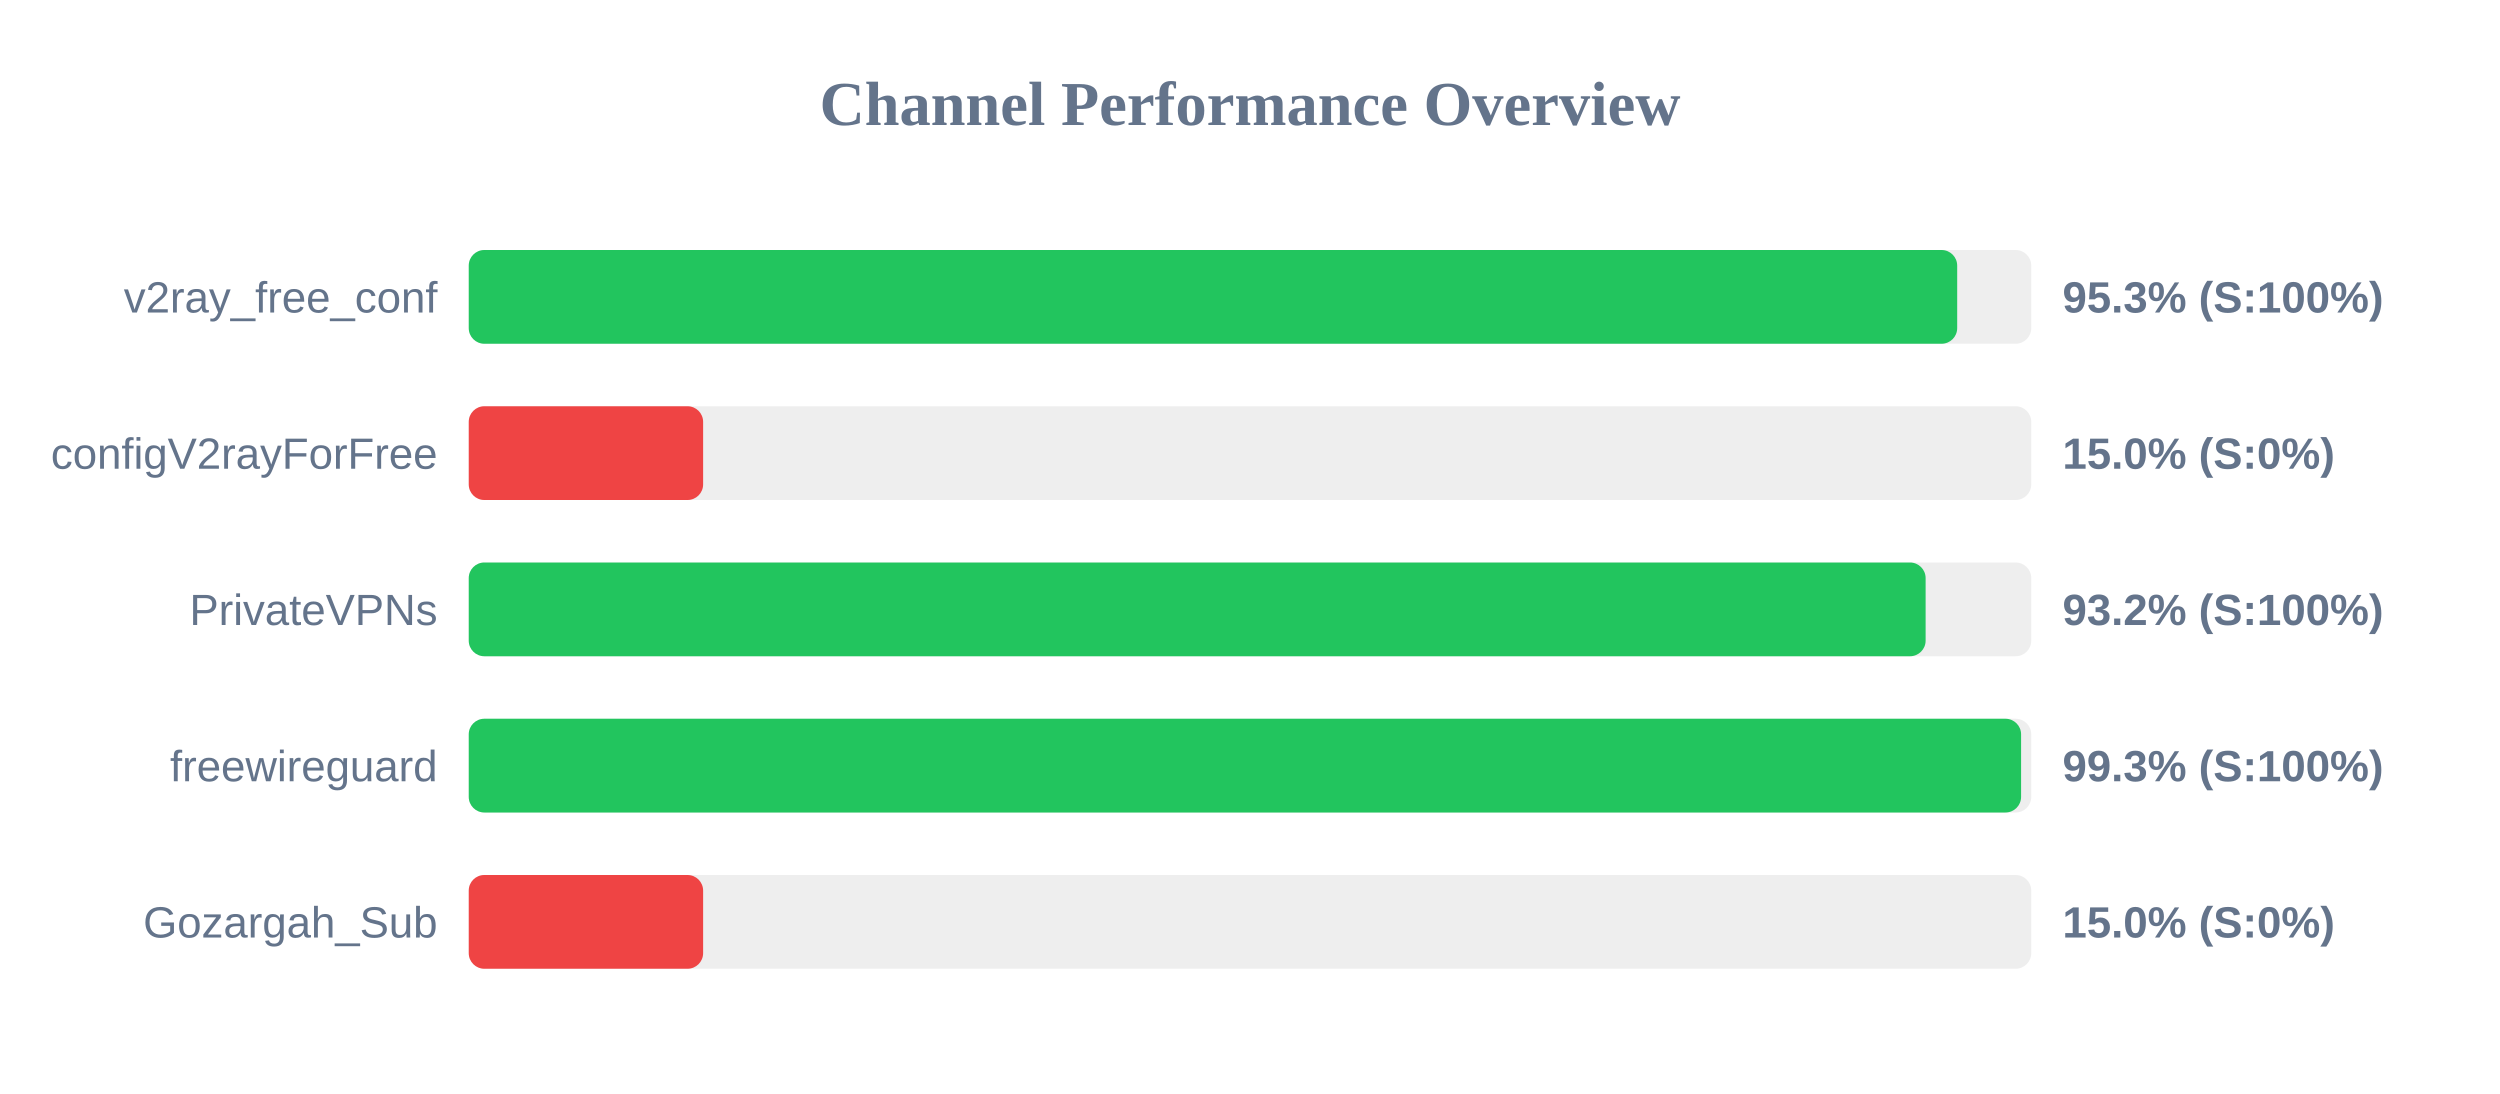
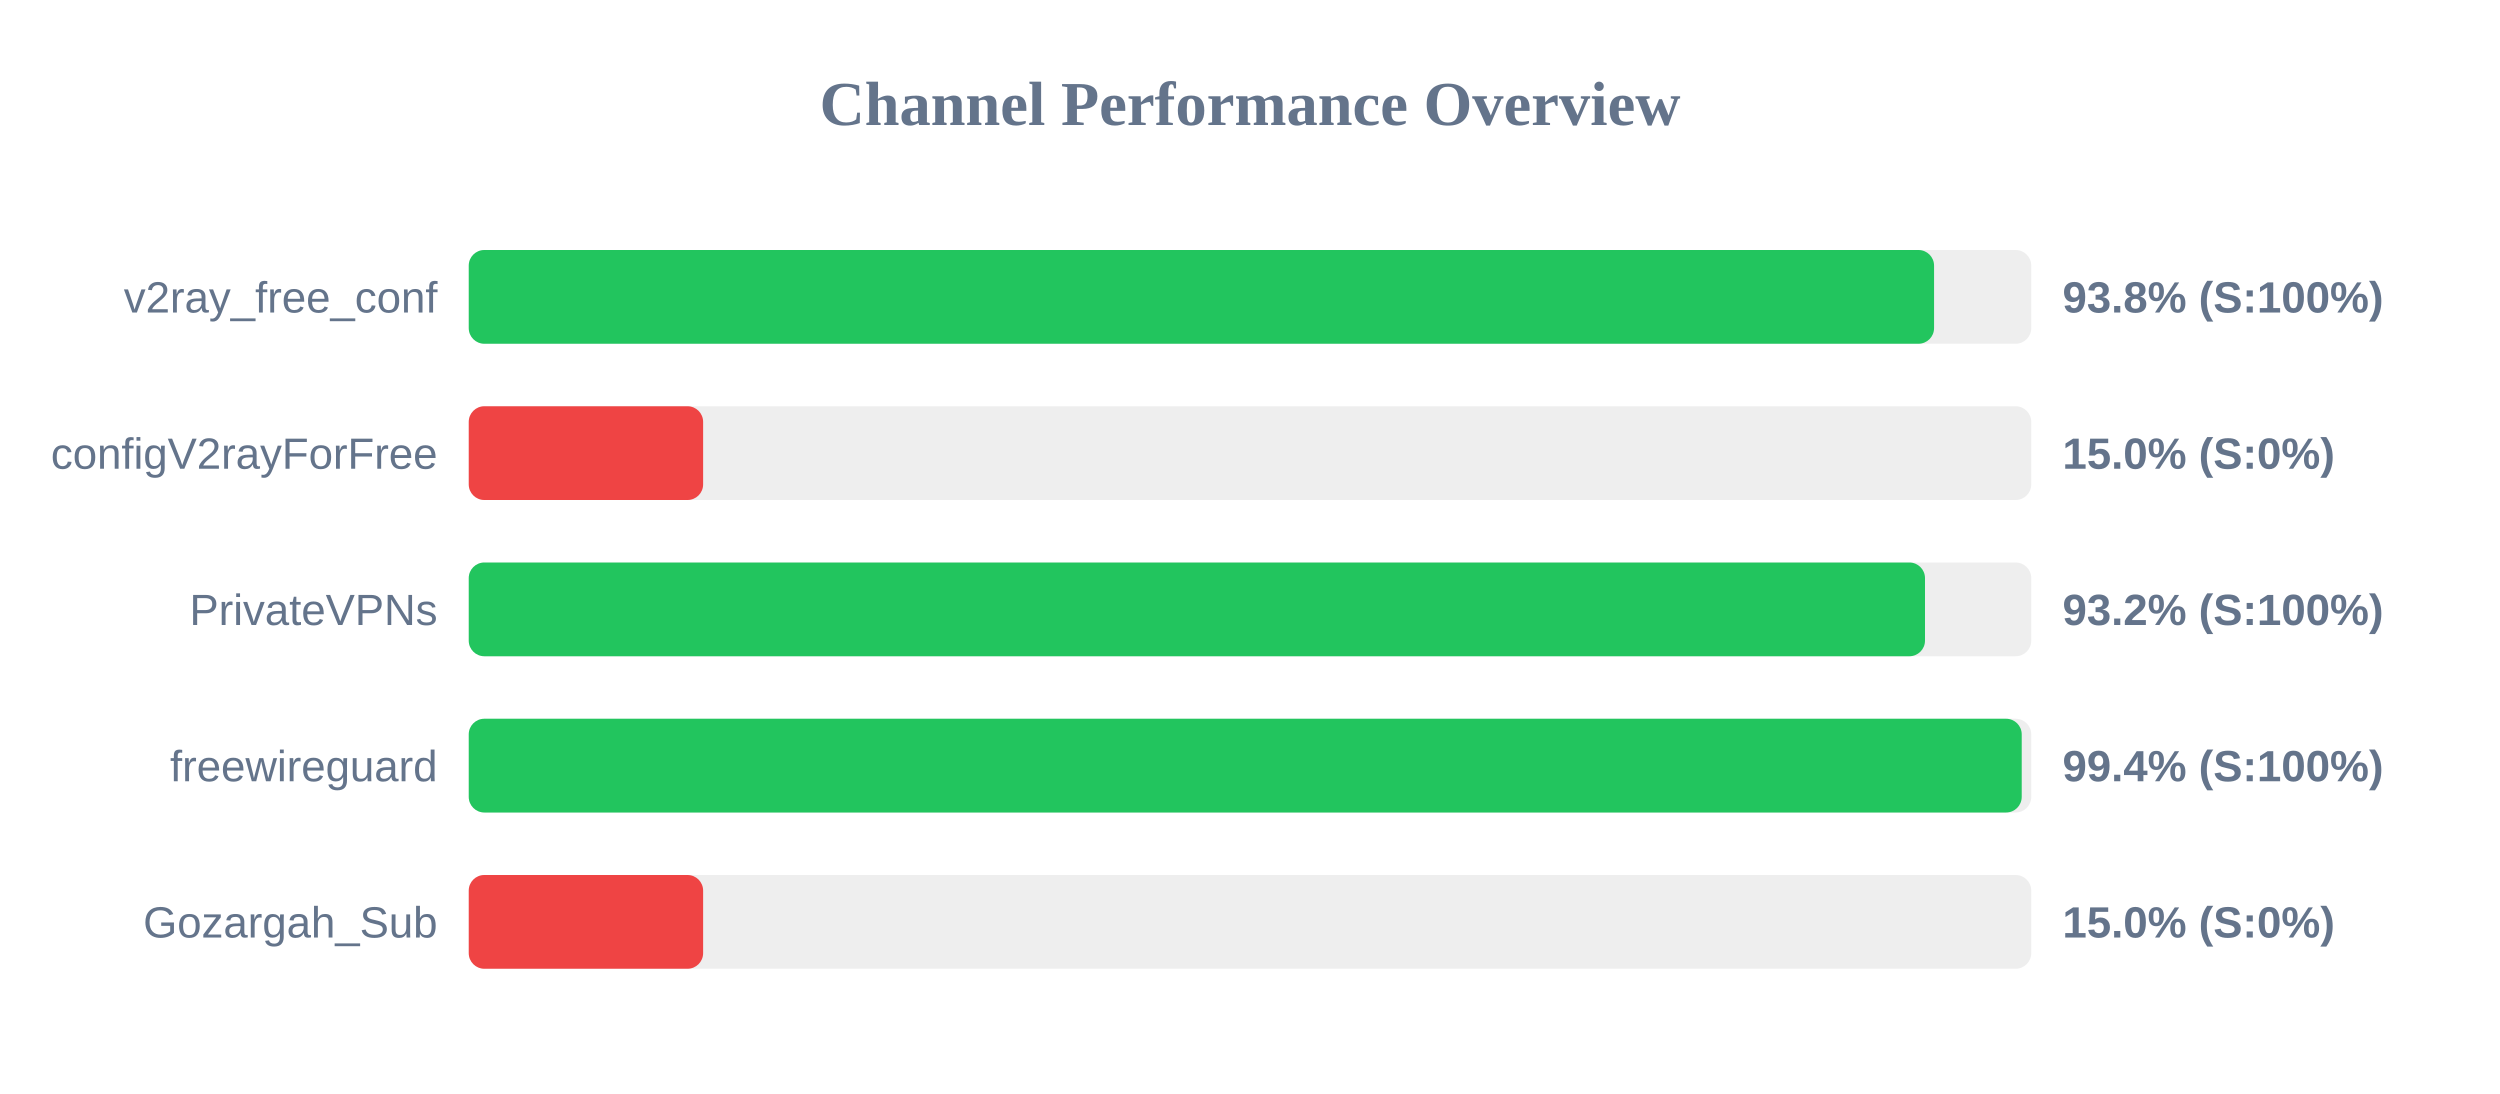
<svg xmlns="http://www.w3.org/2000/svg" width="800" height="350" version="1.1">
  <style>
        .row { font: 14px Arial; fill: #64748b; }
        .score { font: bold 14px Arial; fill: #64748b; }
    </style>
  <text x="400" y="40" text-anchor="middle" font-size="20px" font-weight="bold" fill="#64748b">Channel Performance Overview</text>
  <rect x="150" y="80" width="500" height="30" fill="#eee" rx="5" />
-   <rect x="150" y="80" width="476.3" height="30" fill="#22c55e" rx="5" />
+   <rect x="150" y="80" width="468.9" height="30" fill="#22c55e" rx="5" />
  <text x="140" y="100" text-anchor="end" class="row">v2ray_free_conf</text>
-   <text x="660" y="100" text-anchor="start" class="score">95.3% (S:100%)</text>
+   <text x="660" y="100" text-anchor="start" class="score">93.8% (S:100%)</text>
  <rect x="150" y="130" width="500" height="30" fill="#eee" rx="5" />
  <rect x="150" y="130" width="75.0" height="30" fill="#ef4444" rx="5" />
  <text x="140" y="150" text-anchor="end" class="row">configV2rayForFree</text>
  <text x="660" y="150" text-anchor="start" class="score">15.0% (S:0%)</text>
  <rect x="150" y="180" width="500" height="30" fill="#eee" rx="5" />
-   <rect x="150" y="180" width="466.2" height="30" fill="#22c55e" rx="5" />
+   <rect x="150" y="180" width="466.0" height="30" fill="#22c55e" rx="5" />
  <text x="140" y="200" text-anchor="end" class="row">PrivateVPNs</text>
  <text x="660" y="200" text-anchor="start" class="score">93.2% (S:100%)</text>
  <rect x="150" y="230" width="500" height="30" fill="#eee" rx="5" />
-   <rect x="150" y="230" width="496.75" height="30" fill="#22c55e" rx="5" />
+   <rect x="150" y="230" width="496.95" height="30" fill="#22c55e" rx="5" />
  <text x="140" y="250" text-anchor="end" class="row">freewireguard</text>
-   <text x="660" y="250" text-anchor="start" class="score">99.3% (S:100%)</text>
+   <text x="660" y="250" text-anchor="start" class="score">99.4% (S:100%)</text>
  <rect x="150" y="280" width="500" height="30" fill="#eee" rx="5" />
  <rect x="150" y="280" width="75.0" height="30" fill="#ef4444" rx="5" />
  <text x="140" y="300" text-anchor="end" class="row">Gozargah_Sub</text>
  <text x="660" y="300" text-anchor="start" class="score">15.0% (S:0%)</text>
</svg>
